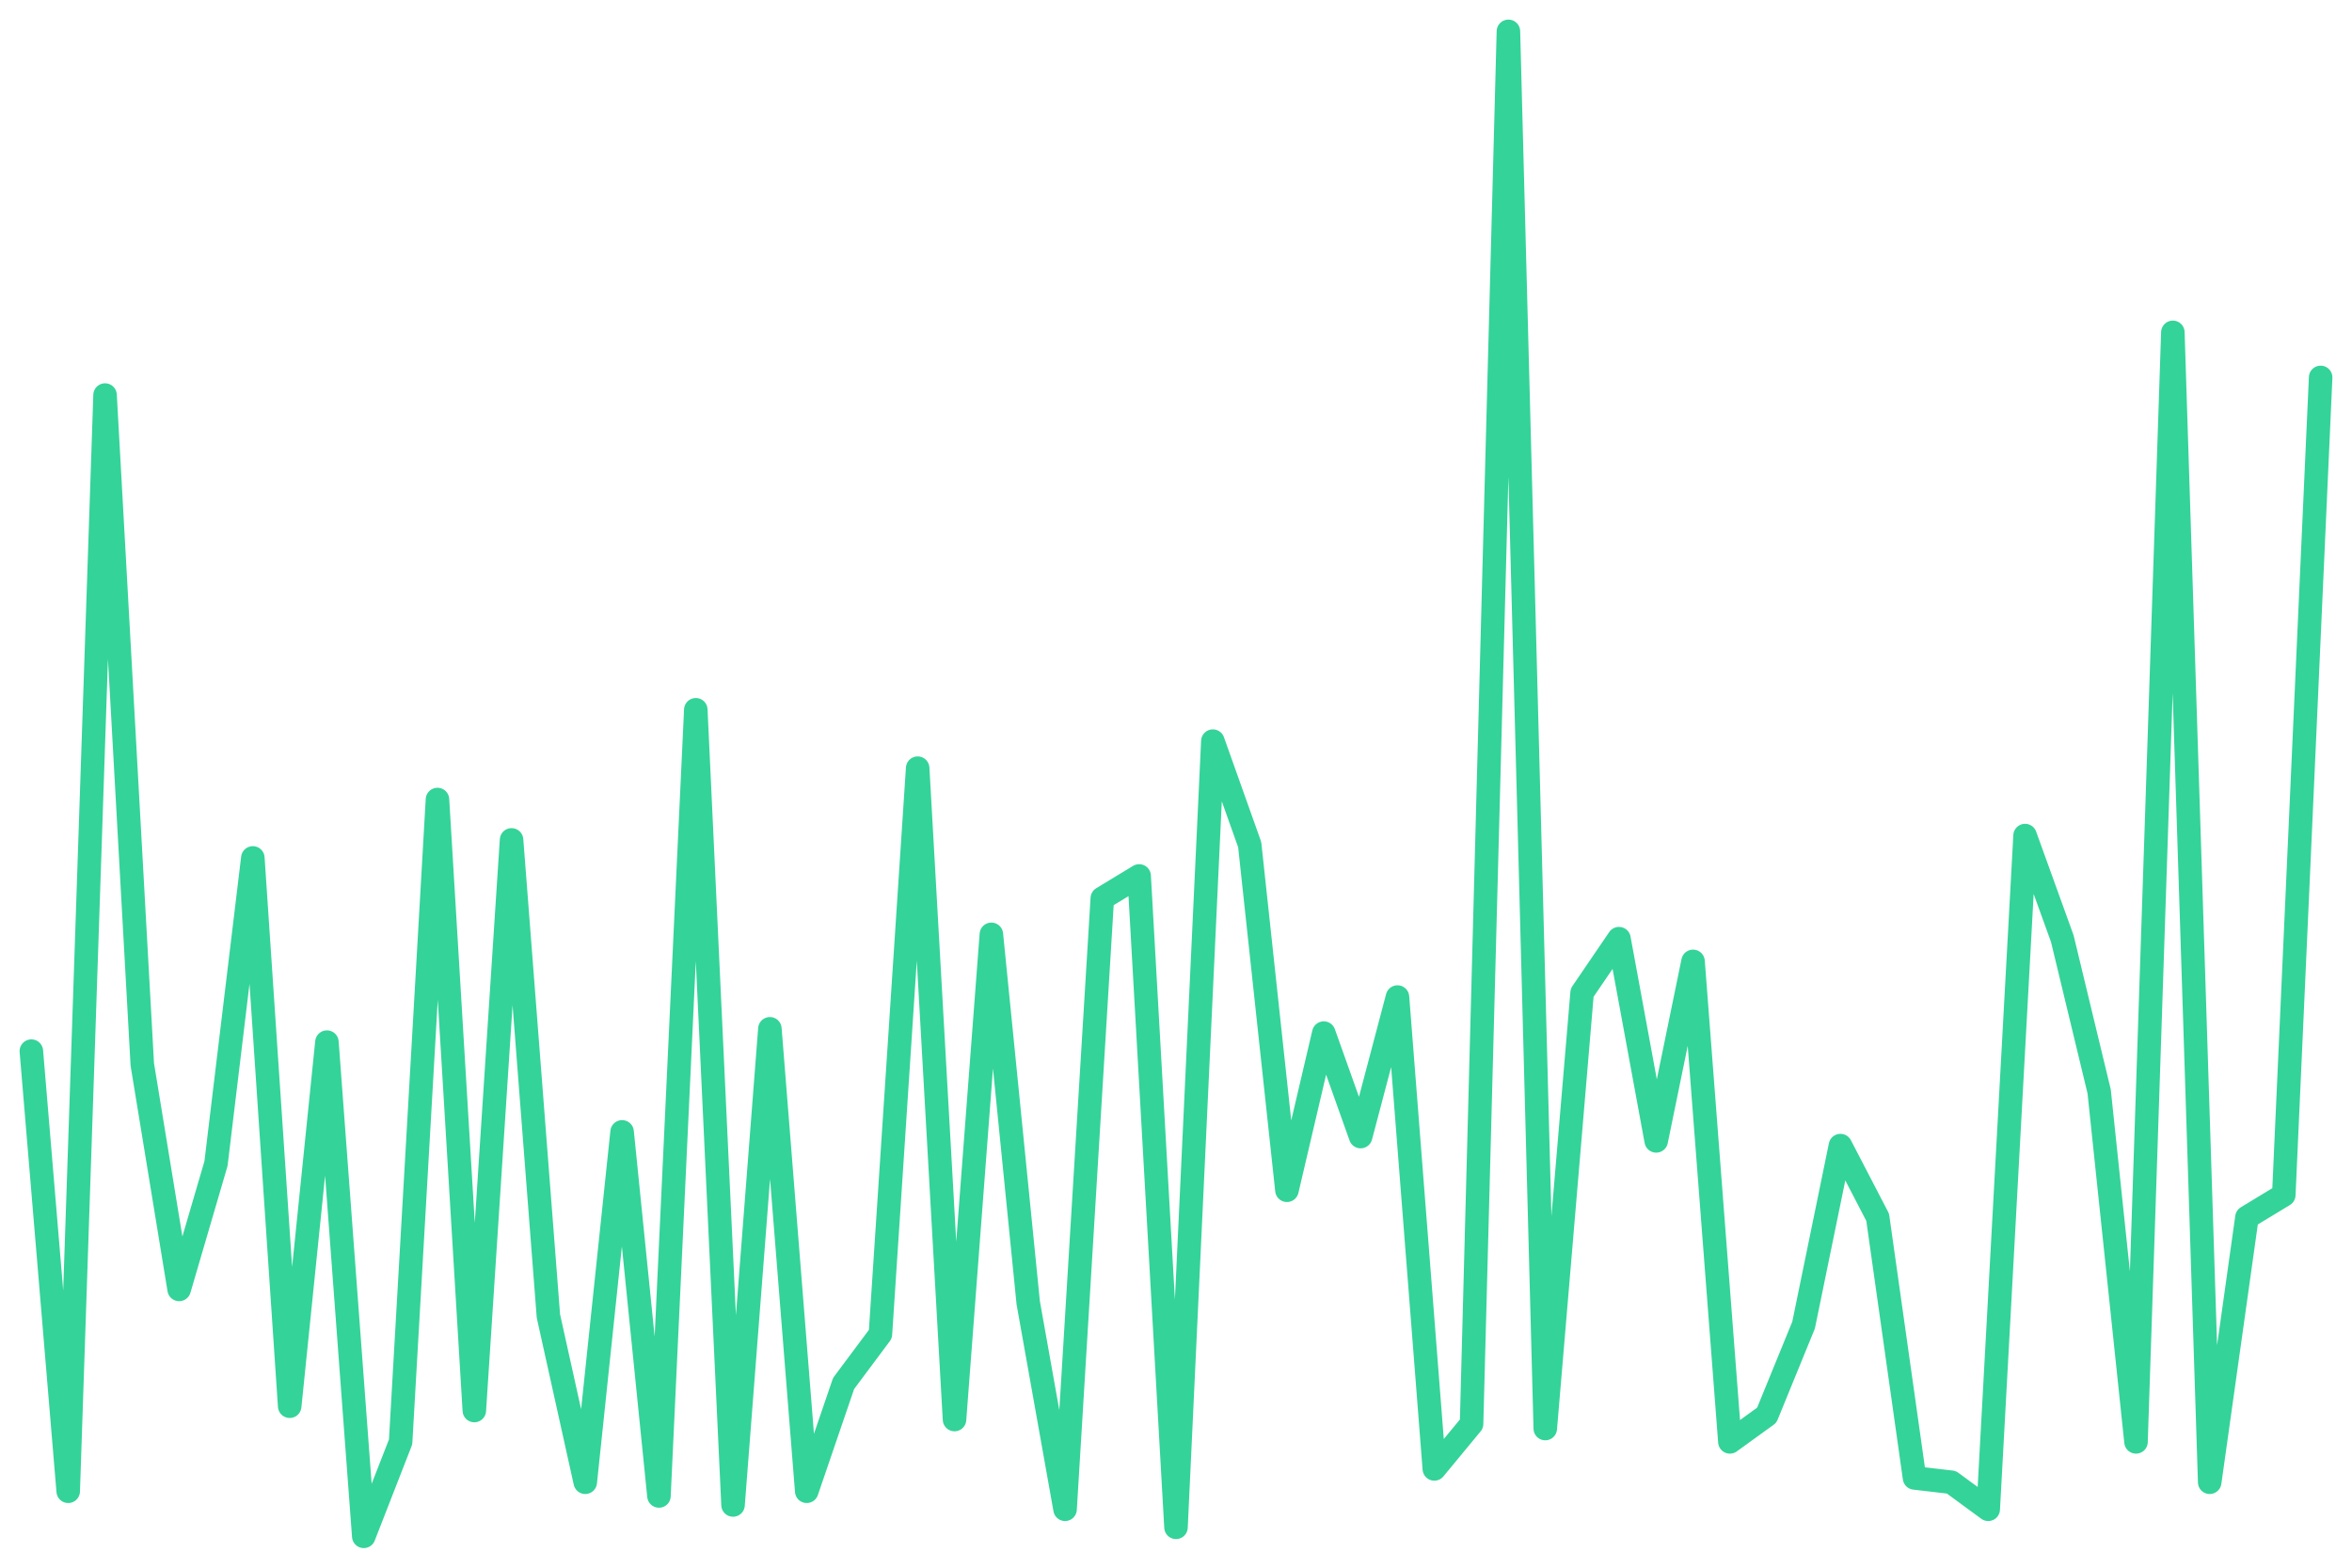
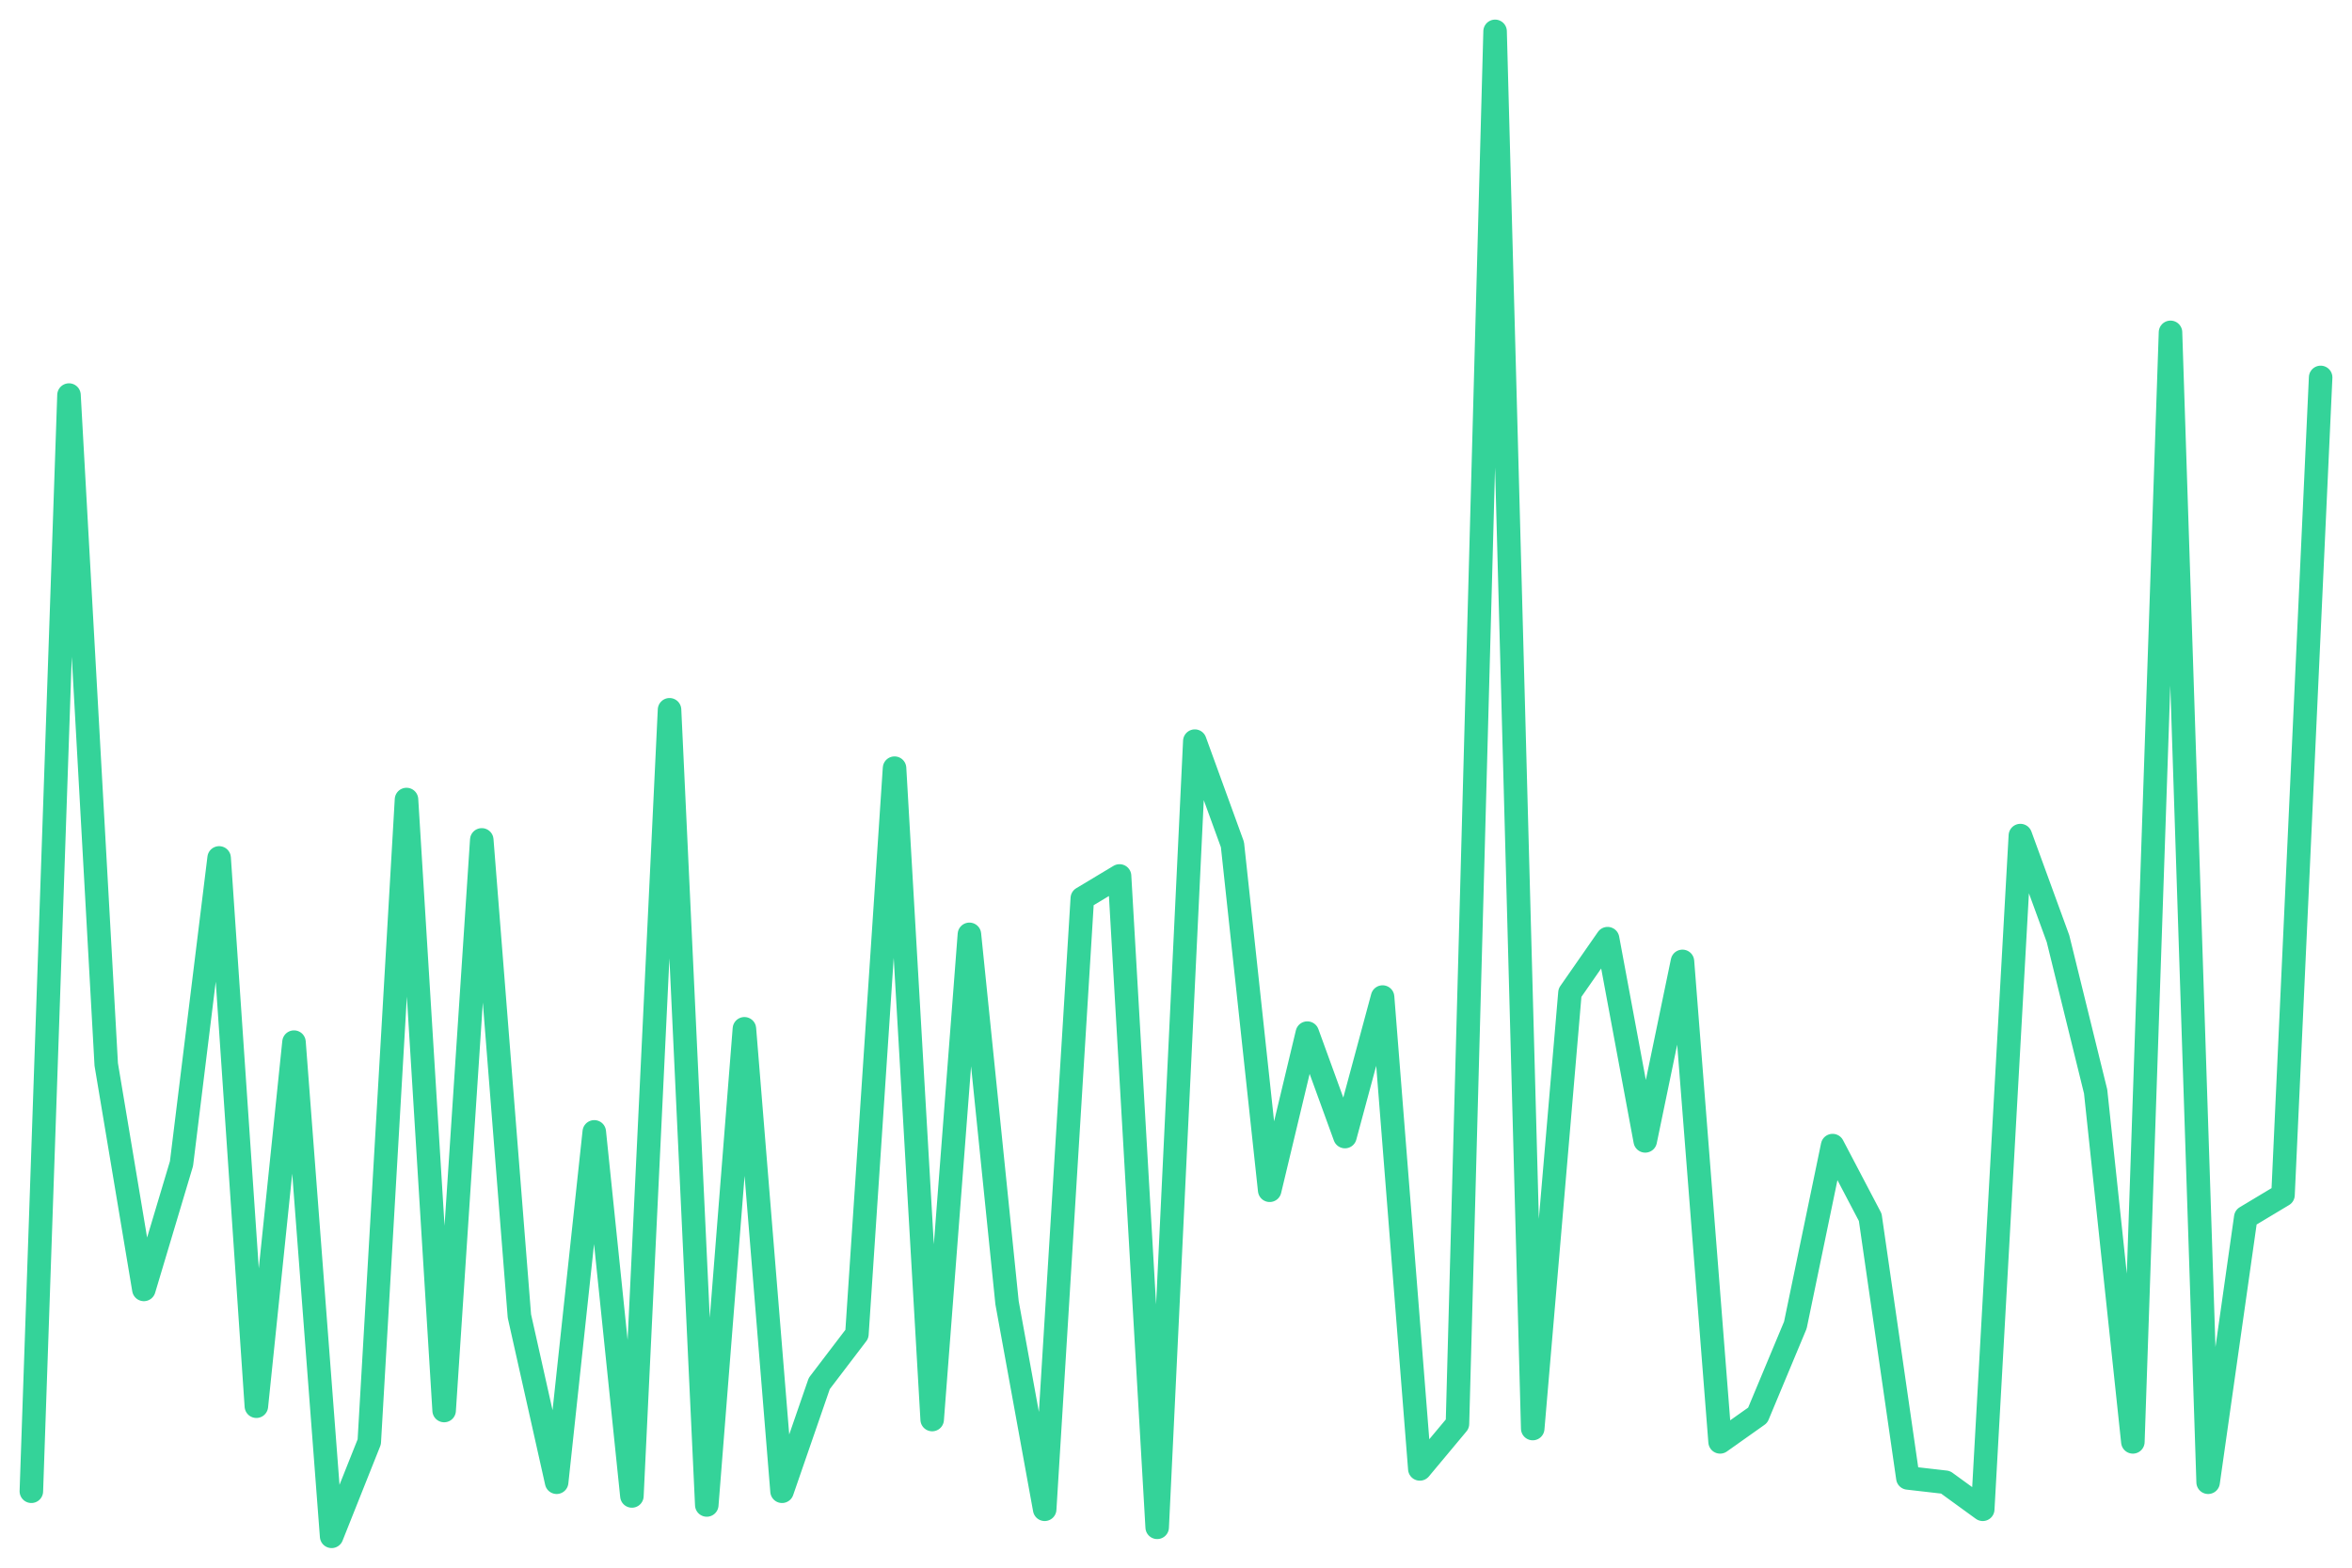
<svg xmlns="http://www.w3.org/2000/svg" viewBox="0 0 600 400" width="600" height="400">
-   <polyline fill="none" stroke="#34d399" stroke-width="6" stroke-linejoin="round" stroke-linecap="round" points="8.0,268.2 17.4,380.5 26.8,100.8 36.3,271.6 45.7,329.0 55.1,296.9 64.5,218.9 73.9,358.8 83.4,265.9 92.8,392.0 102.2,367.9 111.6,204.0 121.0,359.9 130.5,214.3 139.9,335.8 149.3,378.2 158.7,288.8 168.1,381.7 177.5,181.1 187.0,384.0 196.4,262.5 205.8,380.5 215.2,353.0 224.6,340.4 234.1,196.0 243.5,362.2 252.9,238.4 262.3,332.4 271.7,385.1 281.2,229.2 290.6,223.5 300.0,389.7 309.4,189.1 318.8,215.5 328.3,303.7 337.7,263.6 347.1,290.0 356.5,254.4 365.9,374.8 375.4,363.3 384.8,8.0 394.2,364.5 403.6,253.3 413.0,239.5 422.5,291.1 431.9,245.3 441.3,367.9 450.7,361.1 460.1,338.1 469.5,292.3 479.0,310.6 488.4,377.1 497.8,378.2 507.2,385.1 516.6,213.2 526.1,239.5 535.5,278.5 544.9,367.9 554.3,84.8 563.7,378.2 573.2,310.6 582.6,304.9 592.0,96.3" />
+   <polyline fill="none" stroke="#34d399" stroke-width="6" stroke-linejoin="round" stroke-linecap="round" points="8.0,380.5 17.6,100.8 27.1,271.6 36.7,329.0 46.3,296.9 55.9,218.9 65.4,358.8 75.0,265.9 84.6,392.0 94.2,367.9 103.7,204.0 113.3,359.9 122.9,214.3 132.5,335.8 142.0,378.2 151.6,288.8 161.2,381.7 170.8,181.1 180.3,384.0 189.9,262.5 199.5,380.5 209.0,353.0 218.6,340.4 228.2,196.0 237.8,362.2 247.3,238.4 256.9,332.4 266.5,385.1 276.1,229.2 285.6,223.5 295.2,389.7 304.8,189.1 314.4,215.5 323.9,303.7 333.5,263.6 343.1,290.0 352.7,254.4 362.2,374.8 371.8,363.3 381.4,8.0 391.0,364.5 400.5,253.3 410.1,239.5 419.7,291.1 429.2,245.3 438.8,367.9 448.4,361.1 458.0,338.1 467.5,292.3 477.1,310.6 486.7,377.1 496.3,378.2 505.8,385.1 515.4,213.2 525.0,239.5 534.6,278.5 544.1,367.9 553.7,84.8 563.3,378.2 572.9,310.6 582.4,304.9 592.0,96.3" />
</svg>
